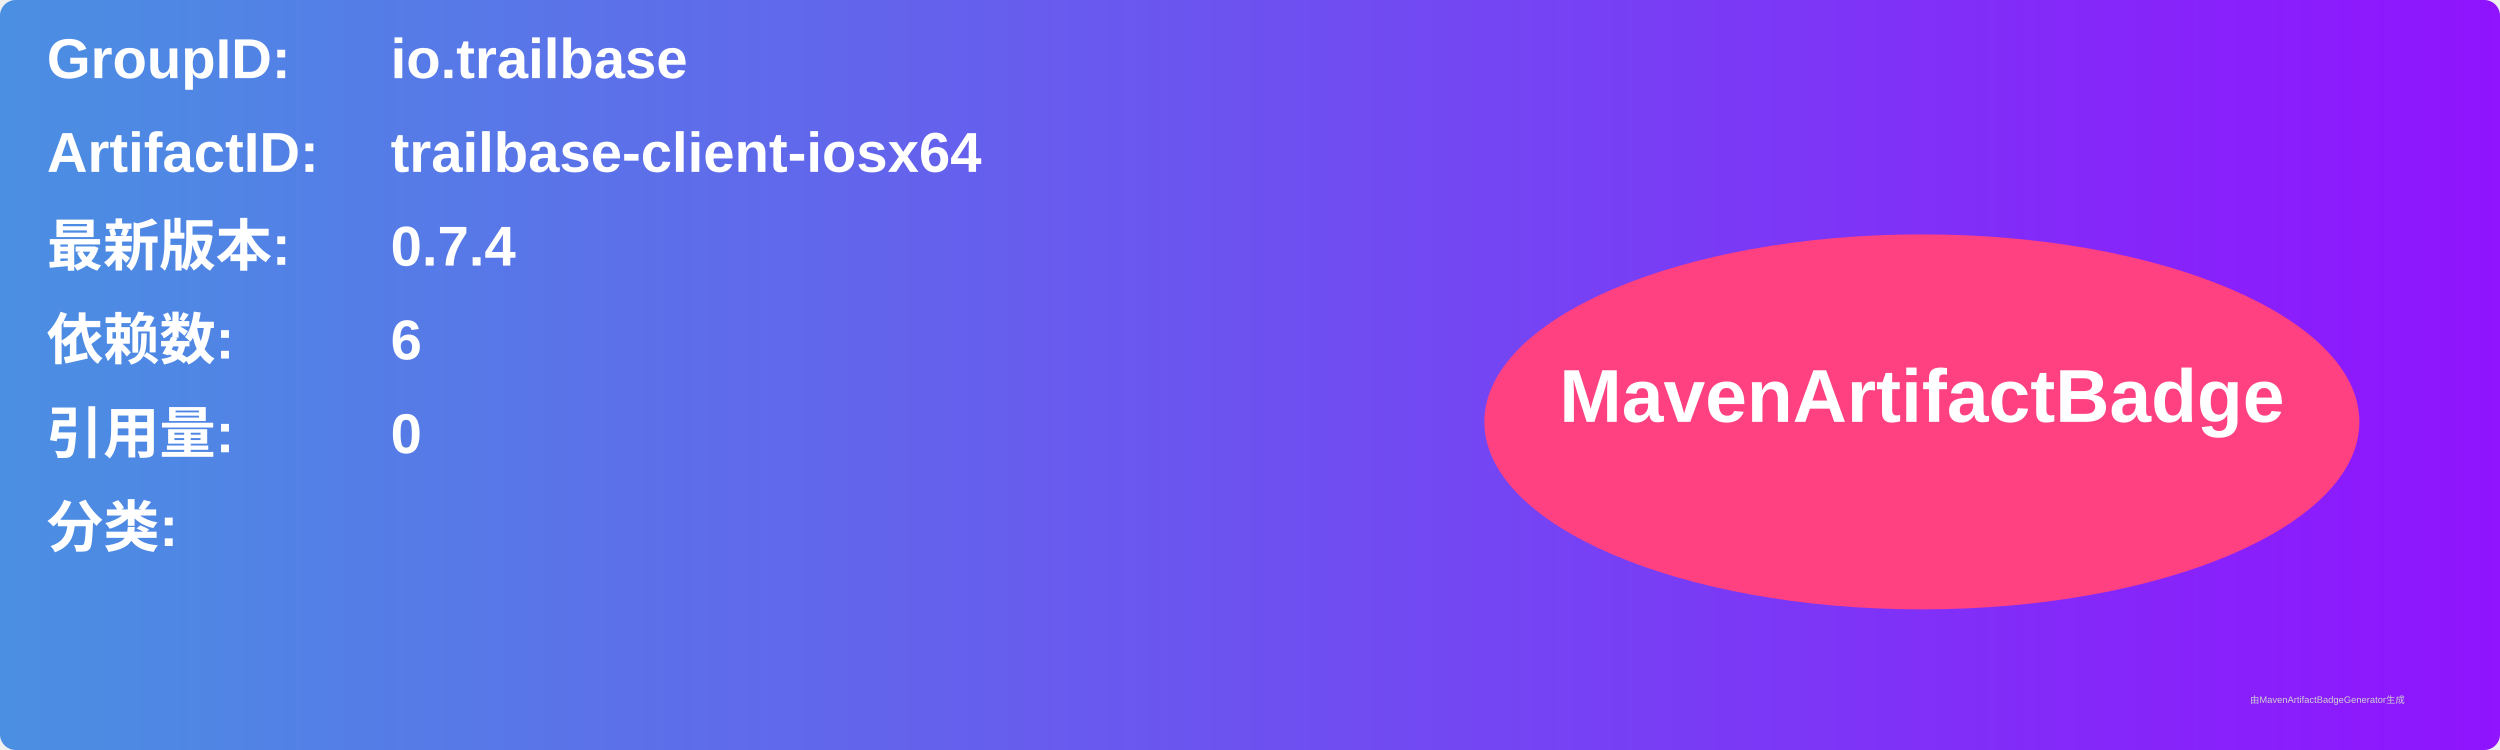
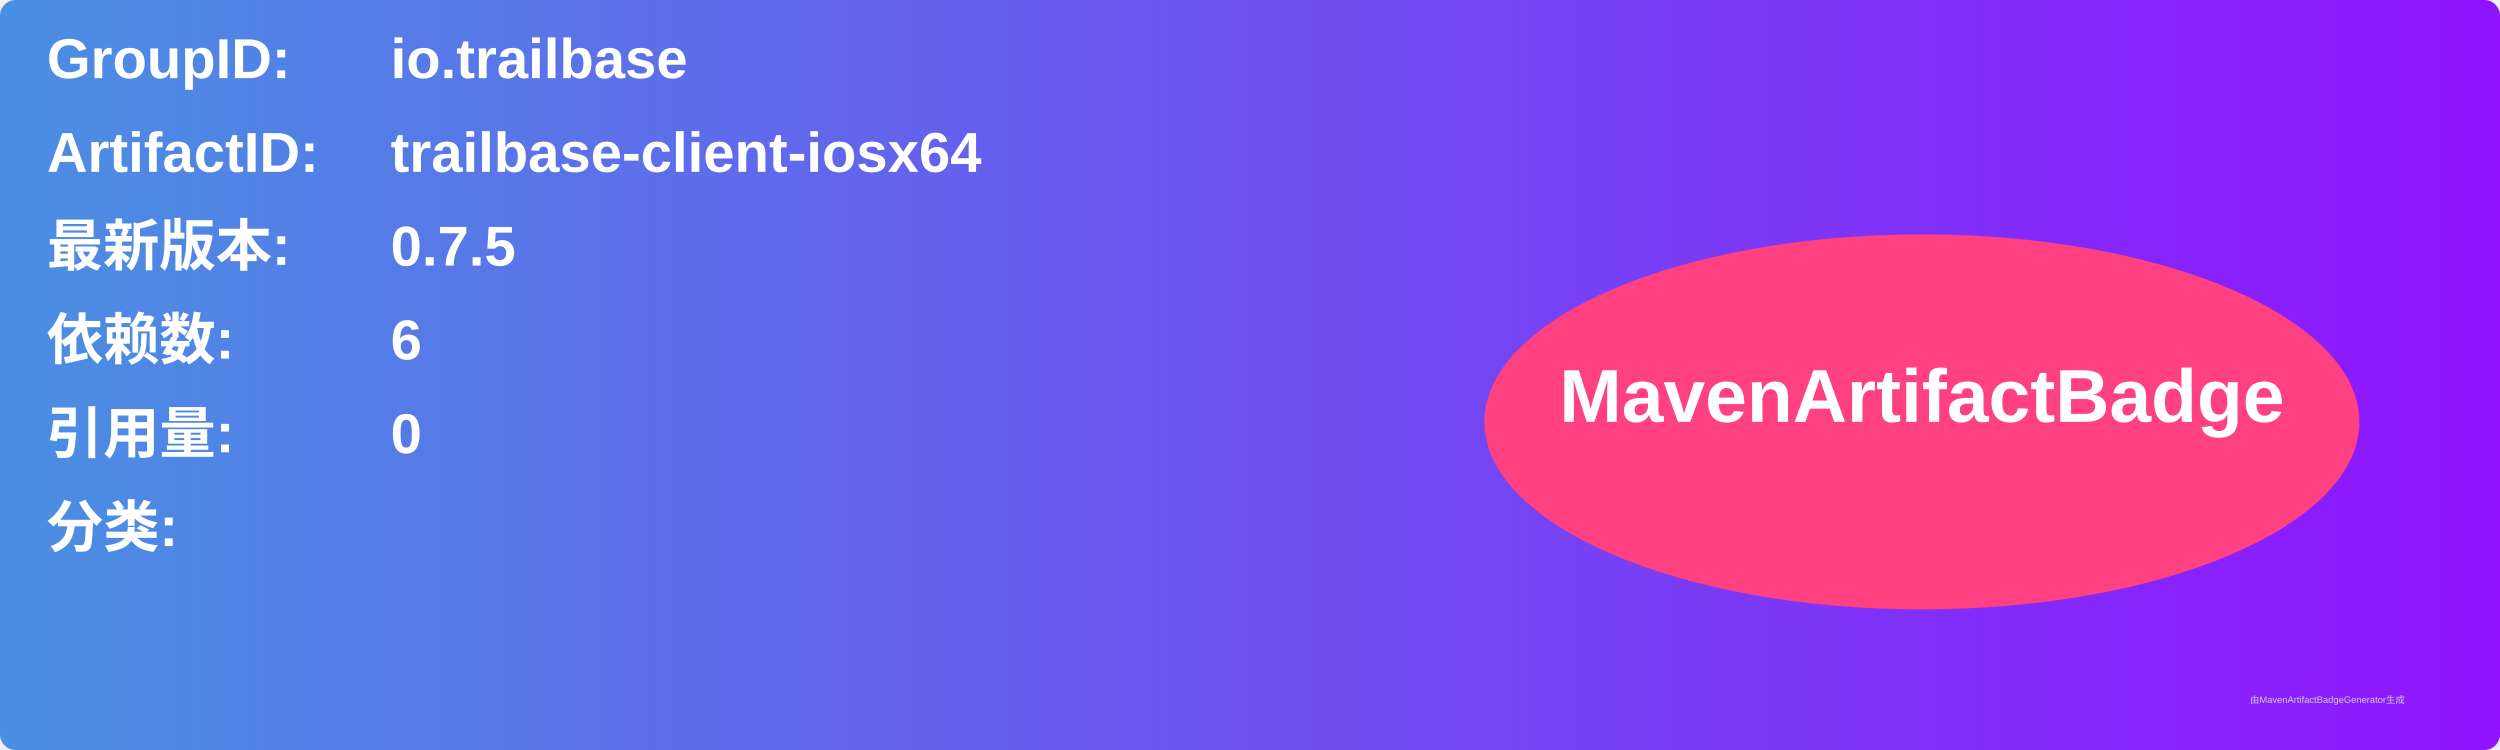
<svg xmlns="http://www.w3.org/2000/svg" width="800" height="240" viewBox="0 0 800 240">
  <linearGradient id="grad" x1="0%" y1="0%" x2="100%" y2="0%">
    <stop offset="0%" stop-color="#4a90e2" />
    <stop offset="100%" stop-color="#9013fe" />
  </linearGradient>
  <rect width="100%" height="100%" rx="5" ry="5" fill="url(#grad)" />
  <g transform="translate(15, 15)">
    <text x="0" y="10" font-family="Arial" font-size="18" fill="white" font-weight="bold" width="260">GroupID:</text>
    <text x="110" y="10" font-family="Arial" font-size="18" fill="white" font-weight="bold" width="460">io.trailbase</text>
    <text x="0" y="40" font-family="Arial" font-size="18" fill="white" font-weight="bold" width="260">ArtifactID:</text>
    <text x="110" y="40" font-family="Arial" font-size="18" fill="white" font-weight="bold" width="460">trailbase-client-iosx64</text>
    <text x="0" y="70" font-family="Arial" font-size="18" fill="white" font-weight="bold">最新版本:</text>
    <text x="110" y="70" font-family="Arial" font-size="18" fill="white" font-weight="bold">
-       <tspan font-weight="bold">0.7.4</tspan>
+       <tspan font-weight="bold">0.7.5</tspan>
    </text>
    <text x="0" y="100" font-family="Arial" font-size="18" fill="white" font-weight="bold">依赖数: </text>
    <text x="110" y="100" font-family="Arial" font-size="18" fill="white">
      <tspan font-weight="bold">6</tspan>
    </text>
    <text x="0" y="130" font-family="Arial" font-size="18" fill="white" font-weight="bold">引用量: </text>
    <text x="110" y="130" font-family="Arial" font-size="18" fill="white">
      <tspan font-weight="bold">0</tspan>
    </text>
    <text x="0" y="160" font-family="Arial" font-size="18" fill="white" font-weight="bold">分类:</text>
    <text x="10" y="190" font-family="Arial" font-size="10" fill="white">
      <tspan font-weight="bold" />
    </text>
    <ellipse cx="600" cy="120" rx="140" ry="60" fill="#ff4081" />
    <text x="600" y="120" text-anchor="middle" font-family="Arial" font-size="24" fill="white" font-weight="bold">MavenArtifactBadge</text>
  </g>
  <text x="720" y="225" font-family="Arial" font-size="3" fill="#d0d0d0">由MavenArtifactBadgeGenerator生成</text>
</svg>
